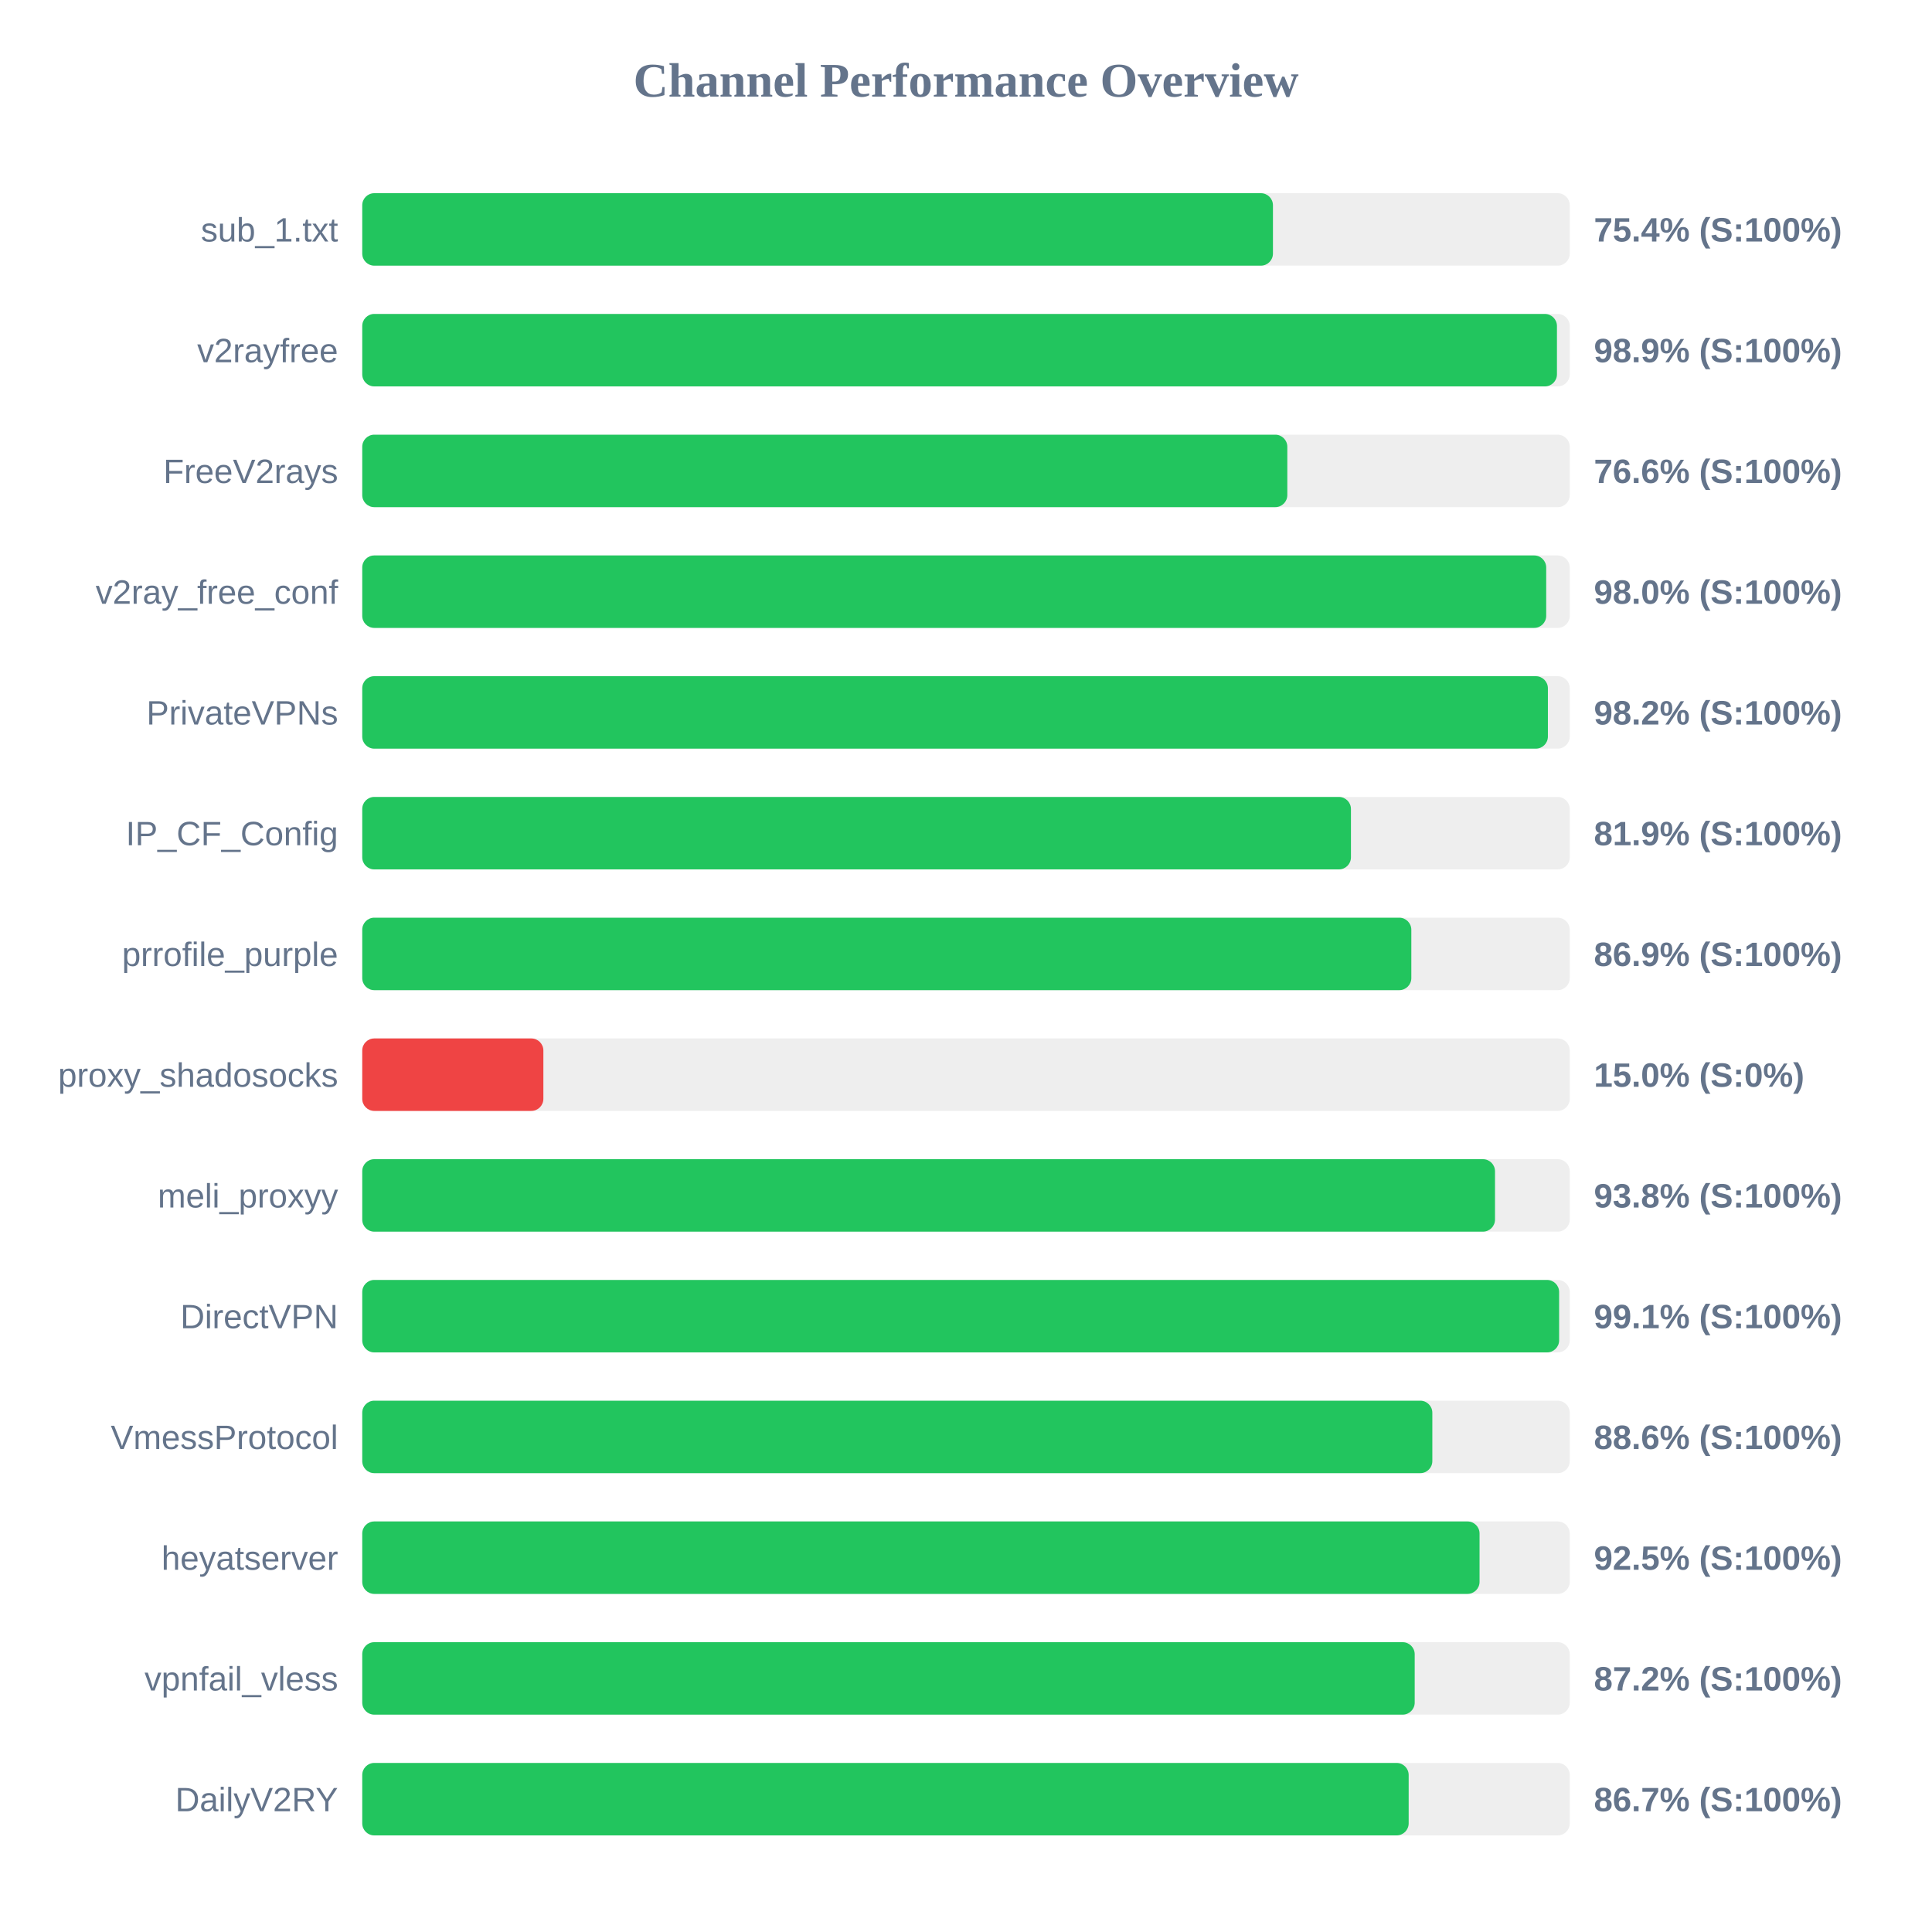
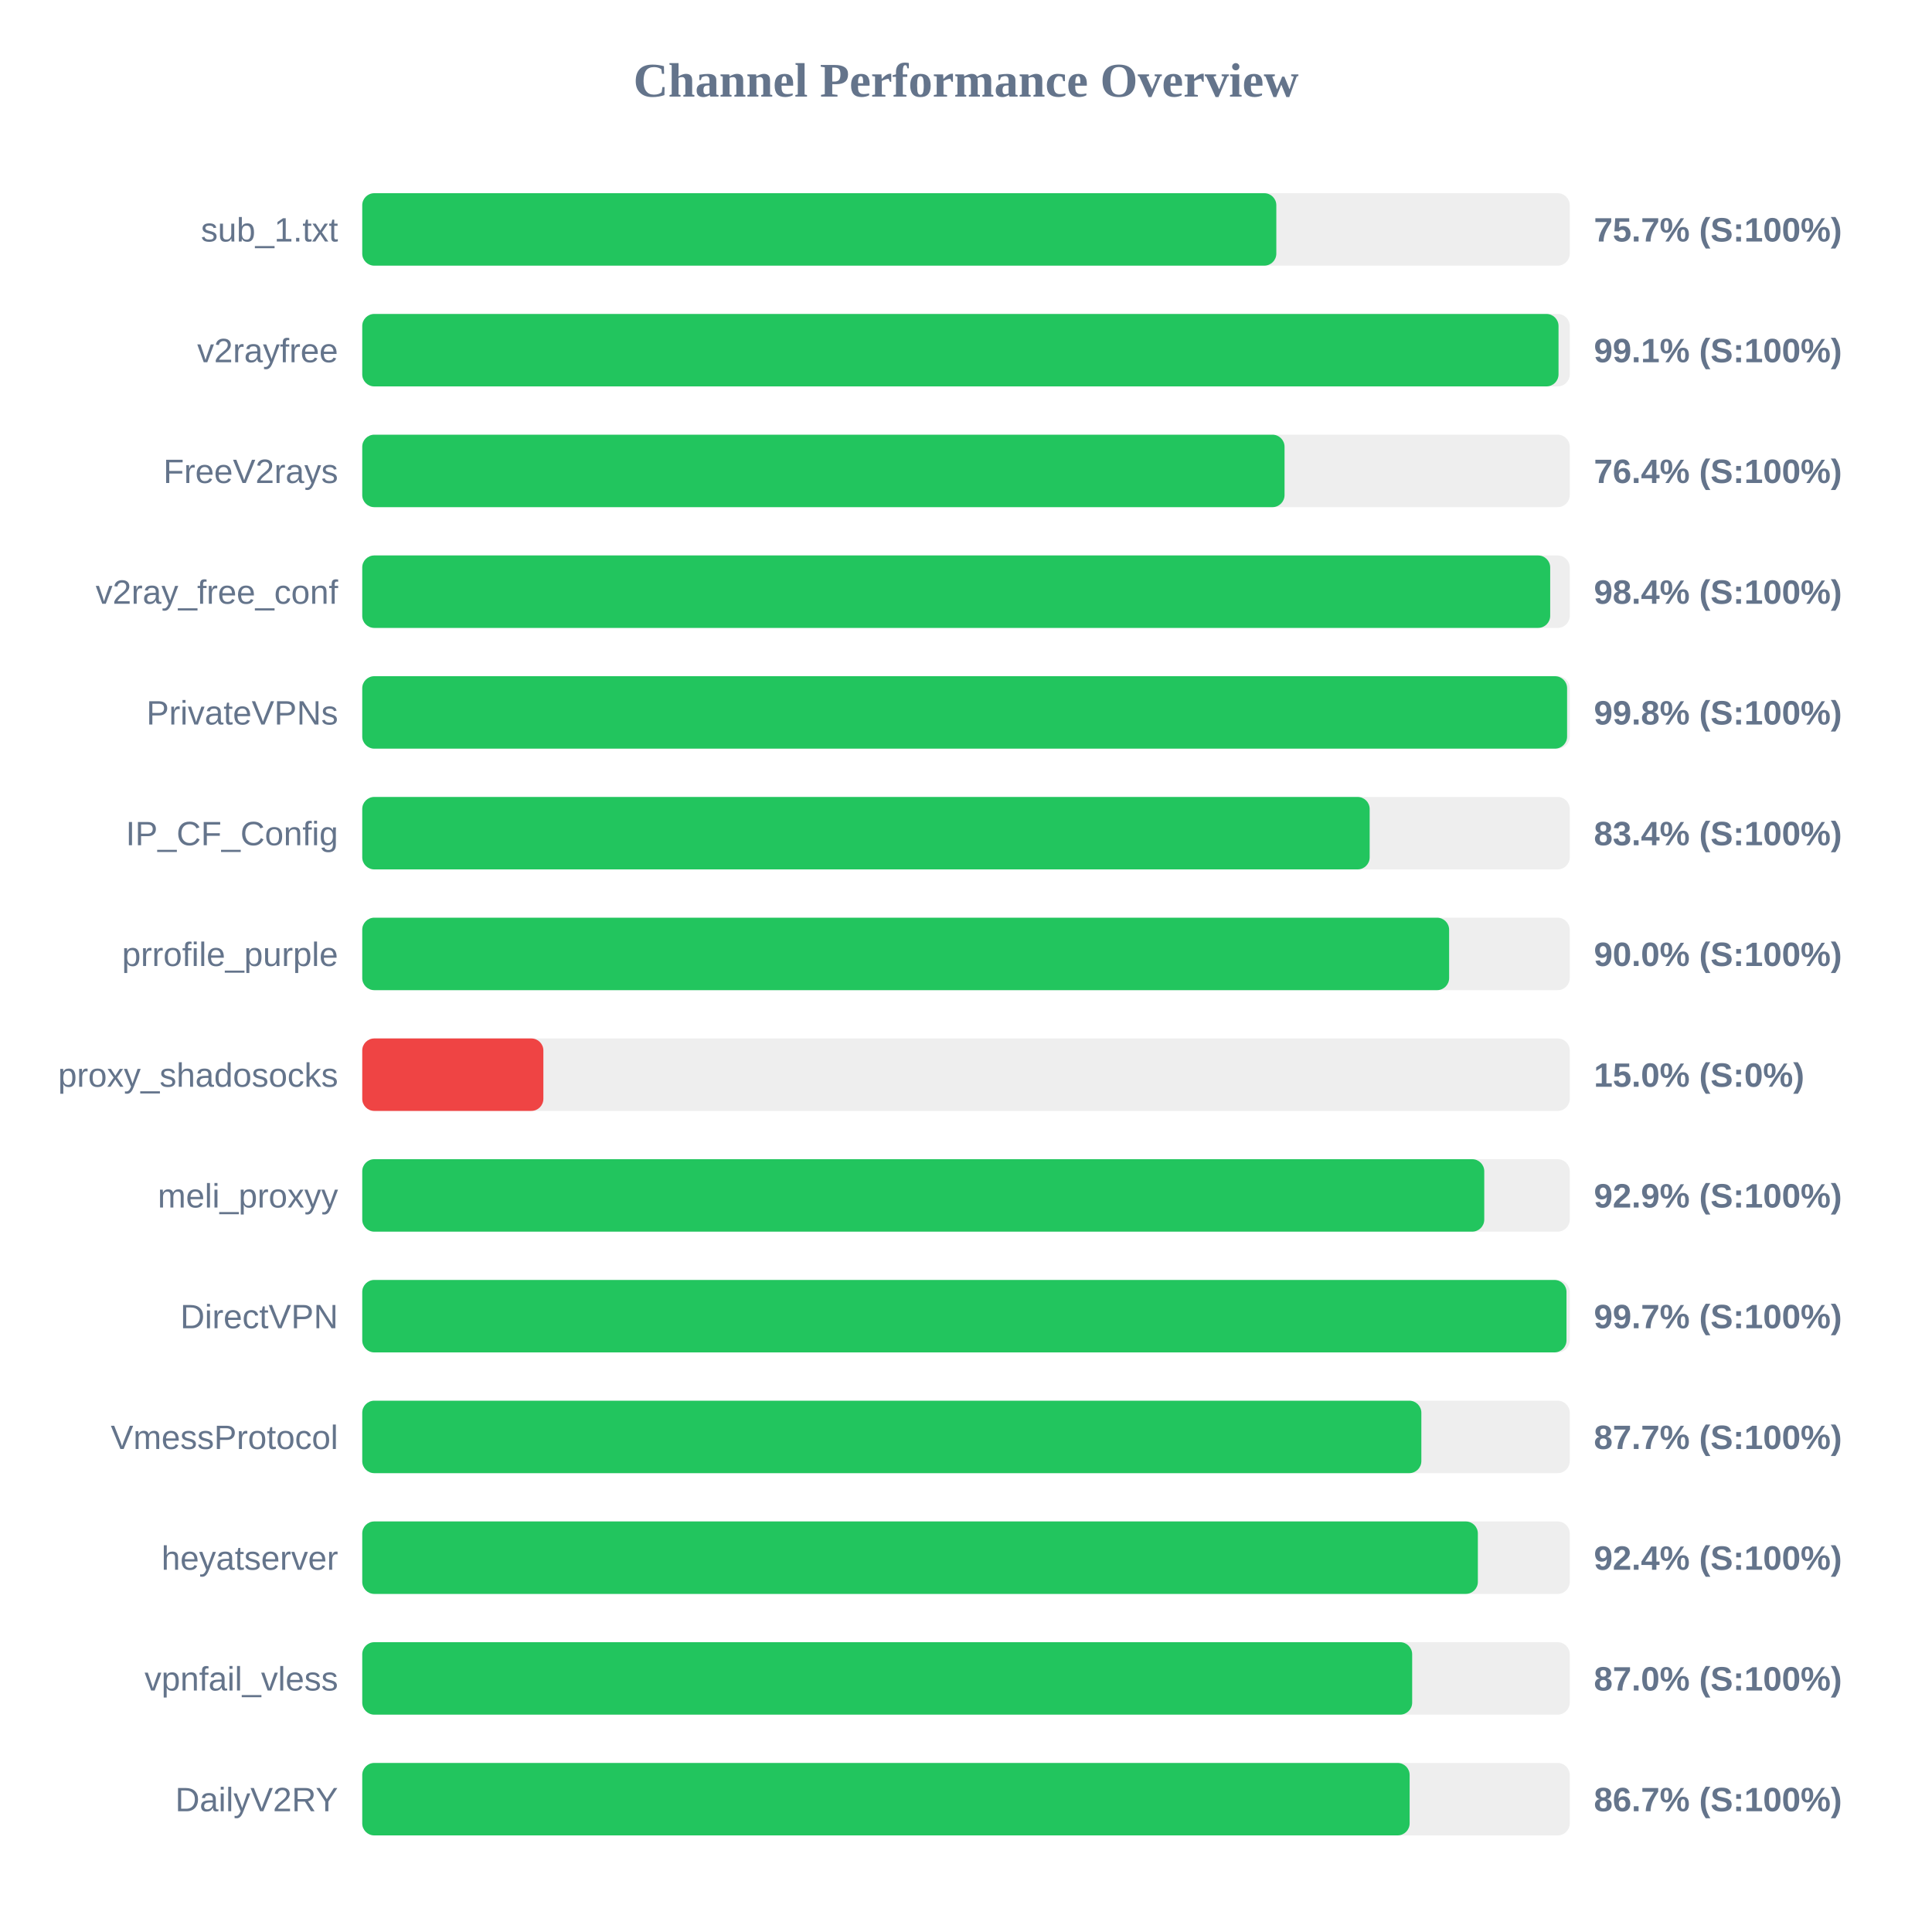
<svg xmlns="http://www.w3.org/2000/svg" width="800" height="800" version="1.1">
  <style>
        .row { font: 14px Arial; fill: #64748b; }
        .score { font: bold 14px Arial; fill: #64748b; }
    </style>
  <text x="400" y="40" text-anchor="middle" font-size="20px" font-weight="bold" fill="#64748b">Channel Performance Overview</text>
  <rect x="150" y="80" width="500" height="30" fill="#eee" rx="5" />
-   <rect x="150" y="80" width="377.1" height="30" fill="#22c55e" rx="5" />
+   <rect x="150" y="80" width="378.5" height="30" fill="#22c55e" rx="5" />
  <text x="140" y="100" text-anchor="end" class="row">sub_1.txt</text>
-   <text x="660" y="100" text-anchor="start" class="score">75.4% (S:100%)</text>
+   <text x="660" y="100" text-anchor="start" class="score">75.7% (S:100%)</text>
  <rect x="150" y="130" width="500" height="30" fill="#eee" rx="5" />
-   <rect x="150" y="130" width="494.7" height="30" fill="#22c55e" rx="5" />
+   <rect x="150" y="130" width="495.35" height="30" fill="#22c55e" rx="5" />
  <text x="140" y="150" text-anchor="end" class="row">v2rayfree</text>
-   <text x="660" y="150" text-anchor="start" class="score">98.9% (S:100%)</text>
+   <text x="660" y="150" text-anchor="start" class="score">99.1% (S:100%)</text>
  <rect x="150" y="180" width="500" height="30" fill="#eee" rx="5" />
-   <rect x="150" y="180" width="383.05" height="30" fill="#22c55e" rx="5" />
+   <rect x="150" y="180" width="381.9" height="30" fill="#22c55e" rx="5" />
  <text x="140" y="200" text-anchor="end" class="row">FreeV2rays</text>
-   <text x="660" y="200" text-anchor="start" class="score">76.6% (S:100%)</text>
+   <text x="660" y="200" text-anchor="start" class="score">76.4% (S:100%)</text>
  <rect x="150" y="230" width="500" height="30" fill="#eee" rx="5" />
-   <rect x="150" y="230" width="490.25" height="30" fill="#22c55e" rx="5" />
+   <rect x="150" y="230" width="491.9" height="30" fill="#22c55e" rx="5" />
  <text x="140" y="250" text-anchor="end" class="row">v2ray_free_conf</text>
-   <text x="660" y="250" text-anchor="start" class="score">98.0% (S:100%)</text>
+   <text x="660" y="250" text-anchor="start" class="score">98.4% (S:100%)</text>
  <rect x="150" y="280" width="500" height="30" fill="#eee" rx="5" />
-   <rect x="150" y="280" width="490.95" height="30" fill="#22c55e" rx="5" />
+   <rect x="150" y="280" width="498.9" height="30" fill="#22c55e" rx="5" />
  <text x="140" y="300" text-anchor="end" class="row">PrivateVPNs</text>
-   <text x="660" y="300" text-anchor="start" class="score">98.2% (S:100%)</text>
+   <text x="660" y="300" text-anchor="start" class="score">99.8% (S:100%)</text>
  <rect x="150" y="330" width="500" height="30" fill="#eee" rx="5" />
-   <rect x="150" y="330" width="409.4" height="30" fill="#22c55e" rx="5" />
+   <rect x="150" y="330" width="417.15" height="30" fill="#22c55e" rx="5" />
  <text x="140" y="350" text-anchor="end" class="row">IP_CF_Config</text>
-   <text x="660" y="350" text-anchor="start" class="score">81.9% (S:100%)</text>
+   <text x="660" y="350" text-anchor="start" class="score">83.4% (S:100%)</text>
  <rect x="150" y="380" width="500" height="30" fill="#eee" rx="5" />
-   <rect x="150" y="380" width="434.4" height="30" fill="#22c55e" rx="5" />
+   <rect x="150" y="380" width="450.05" height="30" fill="#22c55e" rx="5" />
  <text x="140" y="400" text-anchor="end" class="row">prrofile_purple</text>
-   <text x="660" y="400" text-anchor="start" class="score">86.9% (S:100%)</text>
+   <text x="660" y="400" text-anchor="start" class="score">90.0% (S:100%)</text>
  <rect x="150" y="430" width="500" height="30" fill="#eee" rx="5" />
  <rect x="150" y="430" width="75.0" height="30" fill="#ef4444" rx="5" />
  <text x="140" y="450" text-anchor="end" class="row">proxy_shadosocks</text>
  <text x="660" y="450" text-anchor="start" class="score">15.0% (S:0%)</text>
  <rect x="150" y="480" width="500" height="30" fill="#eee" rx="5" />
-   <rect x="150" y="480" width="469.05" height="30" fill="#22c55e" rx="5" />
+   <rect x="150" y="480" width="464.6" height="30" fill="#22c55e" rx="5" />
  <text x="140" y="500" text-anchor="end" class="row">meli_proxyy</text>
-   <text x="660" y="500" text-anchor="start" class="score">93.8% (S:100%)</text>
+   <text x="660" y="500" text-anchor="start" class="score">92.9% (S:100%)</text>
  <rect x="150" y="530" width="500" height="30" fill="#eee" rx="5" />
-   <rect x="150" y="530" width="495.6" height="30" fill="#22c55e" rx="5" />
+   <rect x="150" y="530" width="498.65" height="30" fill="#22c55e" rx="5" />
  <text x="140" y="550" text-anchor="end" class="row">DirectVPN</text>
-   <text x="660" y="550" text-anchor="start" class="score">99.1% (S:100%)</text>
+   <text x="660" y="550" text-anchor="start" class="score">99.7% (S:100%)</text>
  <rect x="150" y="580" width="500" height="30" fill="#eee" rx="5" />
-   <rect x="150" y="580" width="443.1" height="30" fill="#22c55e" rx="5" />
+   <rect x="150" y="580" width="438.55" height="30" fill="#22c55e" rx="5" />
  <text x="140" y="600" text-anchor="end" class="row">VmessProtocol</text>
-   <text x="660" y="600" text-anchor="start" class="score">88.6% (S:100%)</text>
+   <text x="660" y="600" text-anchor="start" class="score">87.7% (S:100%)</text>
  <rect x="150" y="630" width="500" height="30" fill="#eee" rx="5" />
-   <rect x="150" y="630" width="462.65" height="30" fill="#22c55e" rx="5" />
+   <rect x="150" y="630" width="461.95" height="30" fill="#22c55e" rx="5" />
  <text x="140" y="650" text-anchor="end" class="row">heyatserver</text>
-   <text x="660" y="650" text-anchor="start" class="score">92.5% (S:100%)</text>
+   <text x="660" y="650" text-anchor="start" class="score">92.4% (S:100%)</text>
  <rect x="150" y="680" width="500" height="30" fill="#eee" rx="5" />
-   <rect x="150" y="680" width="435.8" height="30" fill="#22c55e" rx="5" />
+   <rect x="150" y="680" width="434.75" height="30" fill="#22c55e" rx="5" />
  <text x="140" y="700" text-anchor="end" class="row">vpnfail_vless</text>
-   <text x="660" y="700" text-anchor="start" class="score">87.2% (S:100%)</text>
+   <text x="660" y="700" text-anchor="start" class="score">87.0% (S:100%)</text>
  <rect x="150" y="730" width="500" height="30" fill="#eee" rx="5" />
-   <rect x="150" y="730" width="433.3" height="30" fill="#22c55e" rx="5" />
+   <rect x="150" y="730" width="433.7" height="30" fill="#22c55e" rx="5" />
  <text x="140" y="750" text-anchor="end" class="row">DailyV2RY</text>
  <text x="660" y="750" text-anchor="start" class="score">86.7% (S:100%)</text>
</svg>
